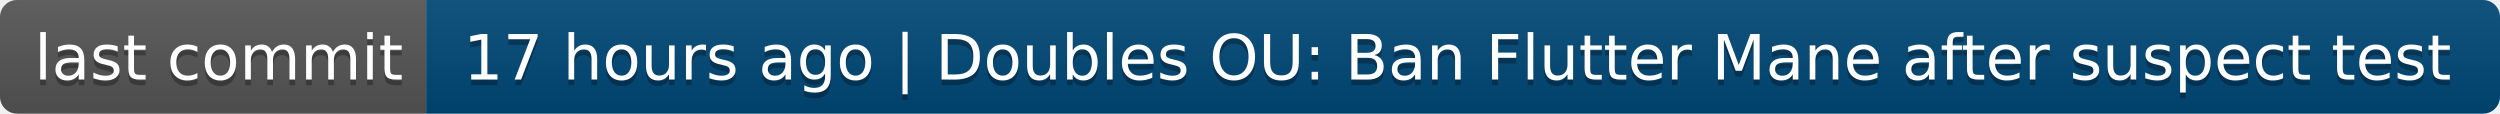
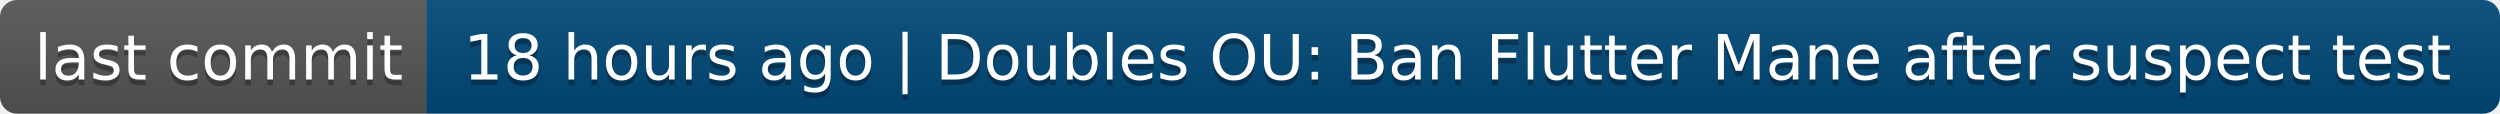
- <svg xmlns="http://www.w3.org/2000/svg" width="440" height="20" role="img" aria-label="last commit: 17 hours ago | Doubles OU: Ban Flutter Mane after suspect test">
+ <svg xmlns="http://www.w3.org/2000/svg" width="440" height="20" role="img" aria-label="last commit: 18 hours ago | Doubles OU: Ban Flutter Mane after suspect test">
  <linearGradient id="s" x2="0" y2="100%">
    <stop offset="0" stop-color="#bbb" stop-opacity=".1" />
    <stop offset="1" stop-opacity=".1" />
  </linearGradient>
  <clipPath id="r">
    <rect width="440" height="20" rx="3" fill="#fff" />
  </clipPath>
  <g clip-path="url(#r)">
    <rect width="75" height="20" fill="#555" />
    <rect x="75" width="365" height="20" fill="#004878" />
    <rect width="440" height="20" fill="url(#s)" />
  </g>
  <g fill="#fff" text-anchor="middle" font-family="Verdana,Geneva,DejaVu Sans,sans-serif" text-rendering="geometricPrecision" font-size="110">
    <text aria-hidden="true" x="385" y="150" fill="#010101" fill-opacity=".3" transform="scale(.1)" textLength="650">last commit</text>
    <text x="385" y="140" transform="scale(.1)" fill="#fff" textLength="650">last commit</text>
-     <text aria-hidden="true" x="2565" y="150" fill="#010101" fill-opacity=".3" transform="scale(.1)" textLength="3550">17 hours ago | Doubles OU: Ban Flutter Mane after suspect test</text>
-     <text x="2565" y="140" transform="scale(.1)" fill="#fff" textLength="3550">17 hours ago | Doubles OU: Ban Flutter Mane after suspect test</text>
+     <text aria-hidden="true" x="2565" y="150" fill="#010101" fill-opacity=".3" transform="scale(.1)" textLength="3550">18 hours ago | Doubles OU: Ban Flutter Mane after suspect test</text>
+     <text x="2565" y="140" transform="scale(.1)" fill="#fff" textLength="3550">18 hours ago | Doubles OU: Ban Flutter Mane after suspect test</text>
  </g>
</svg>
